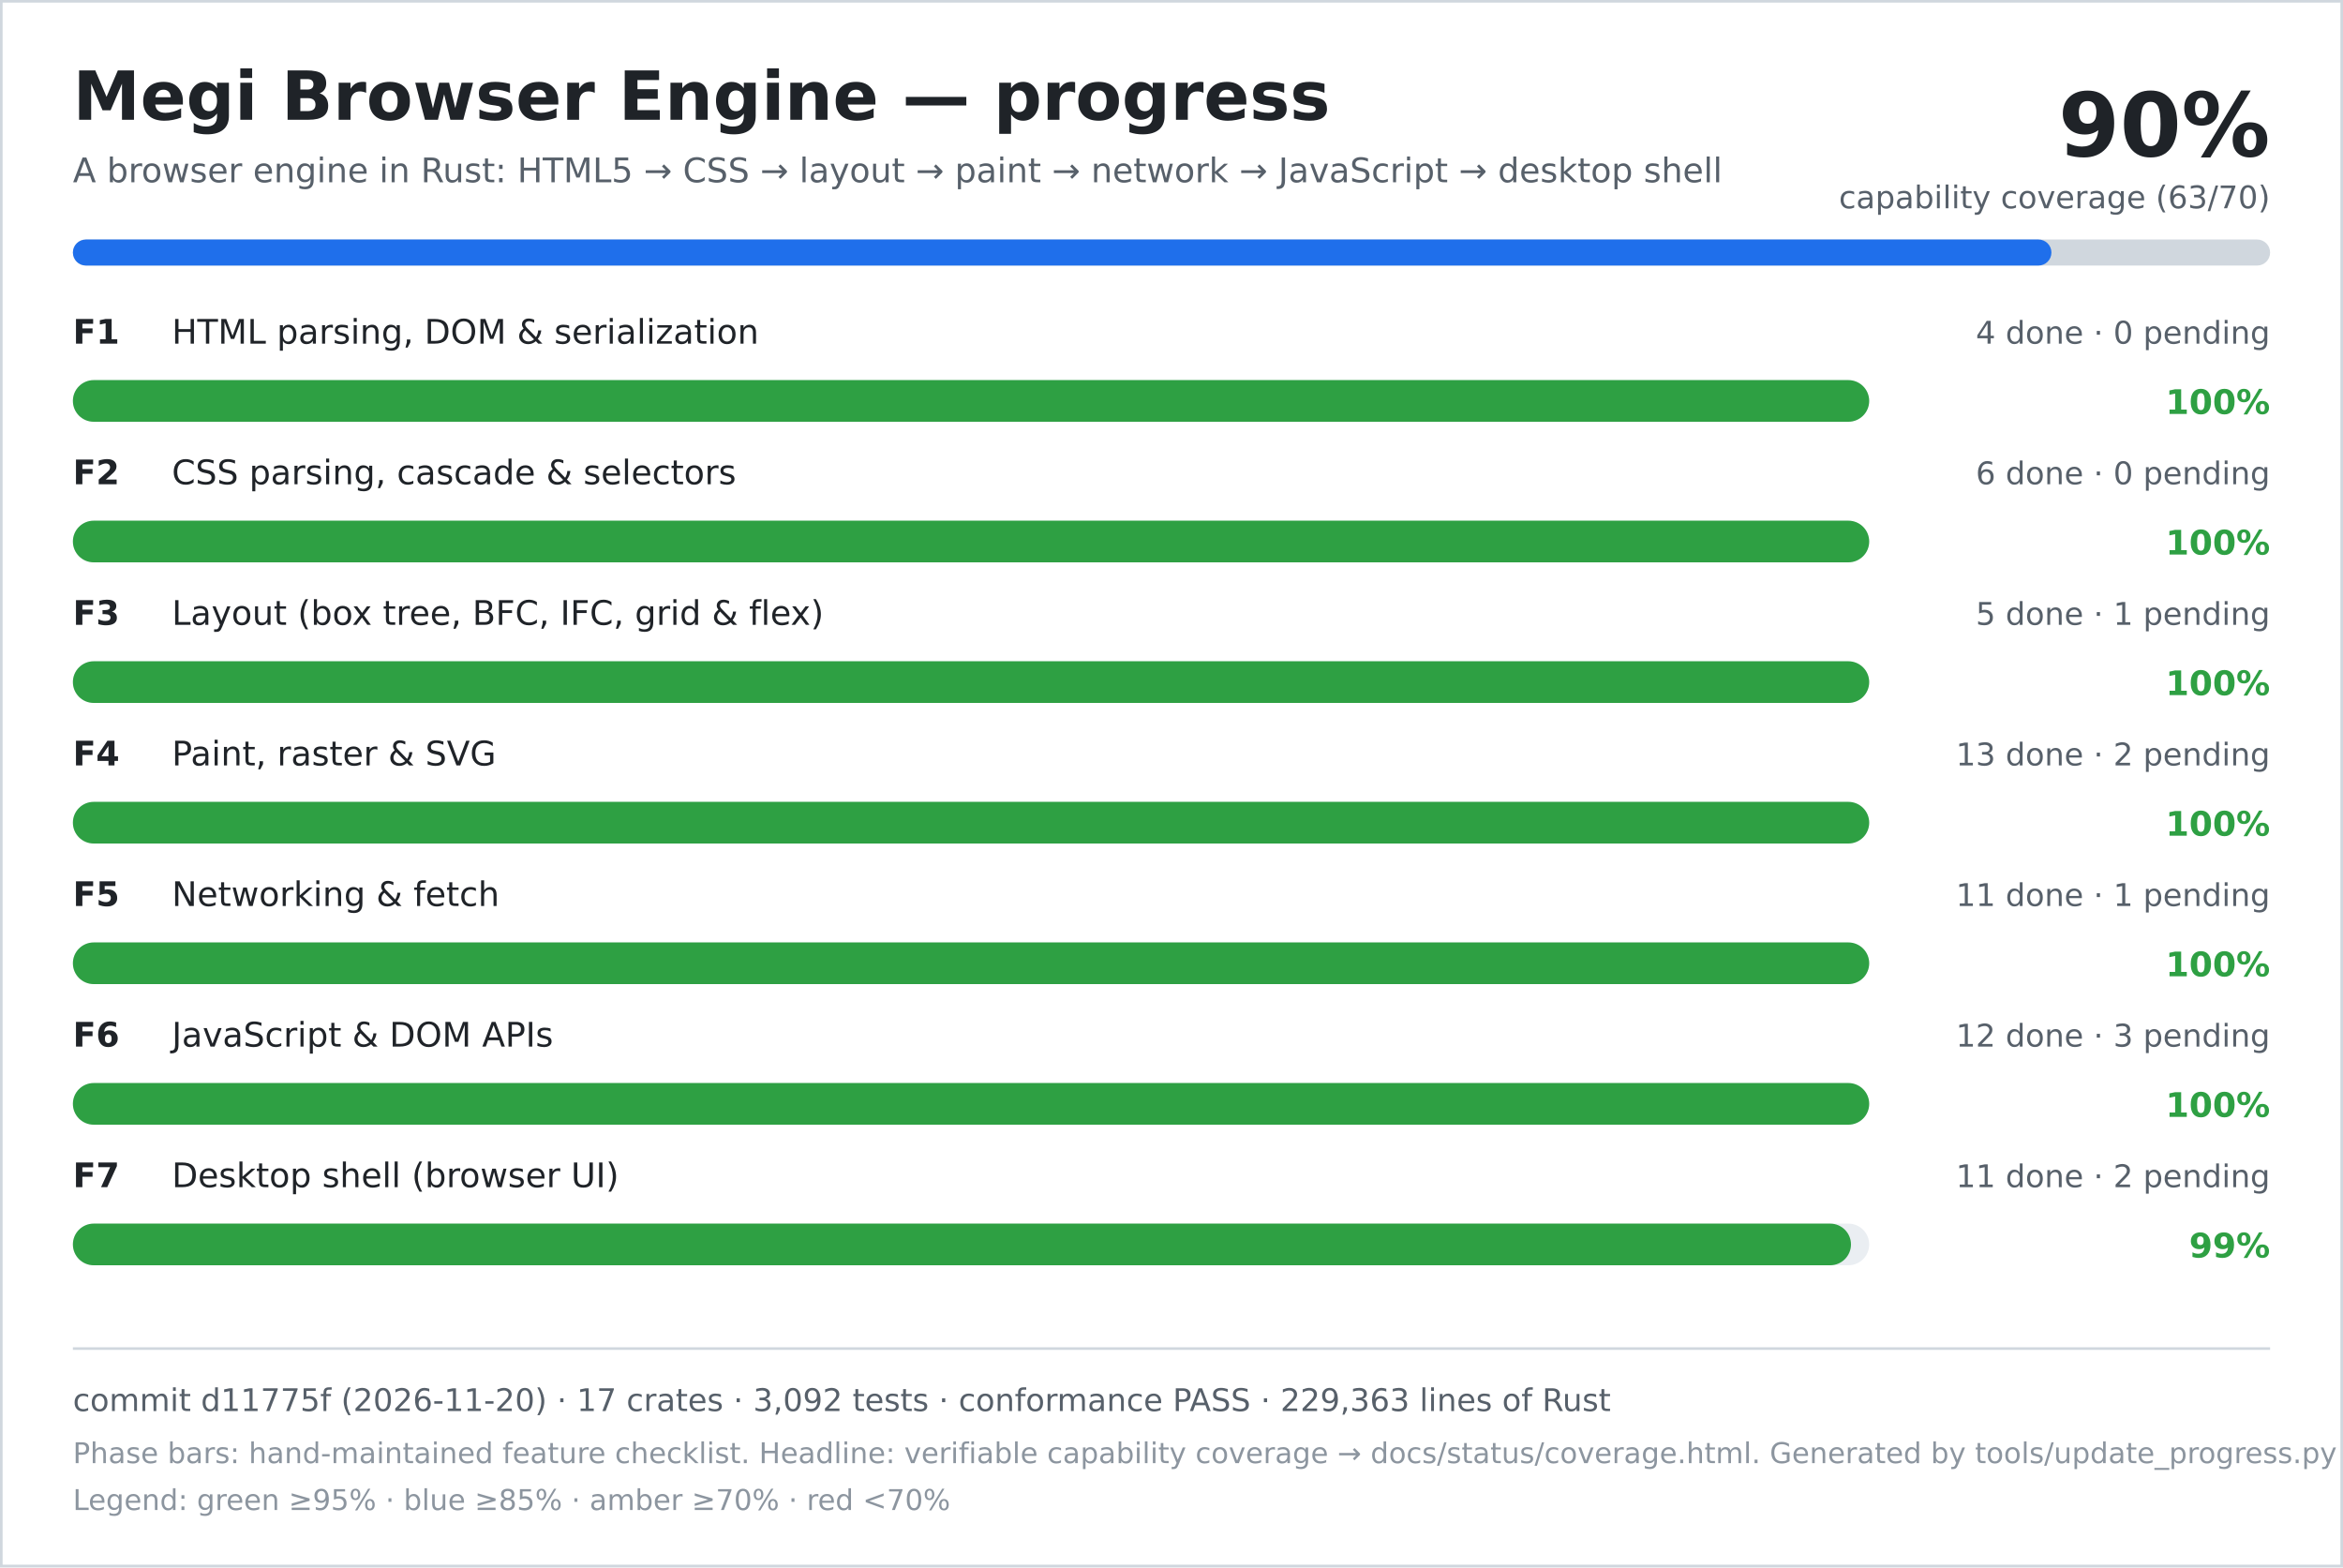
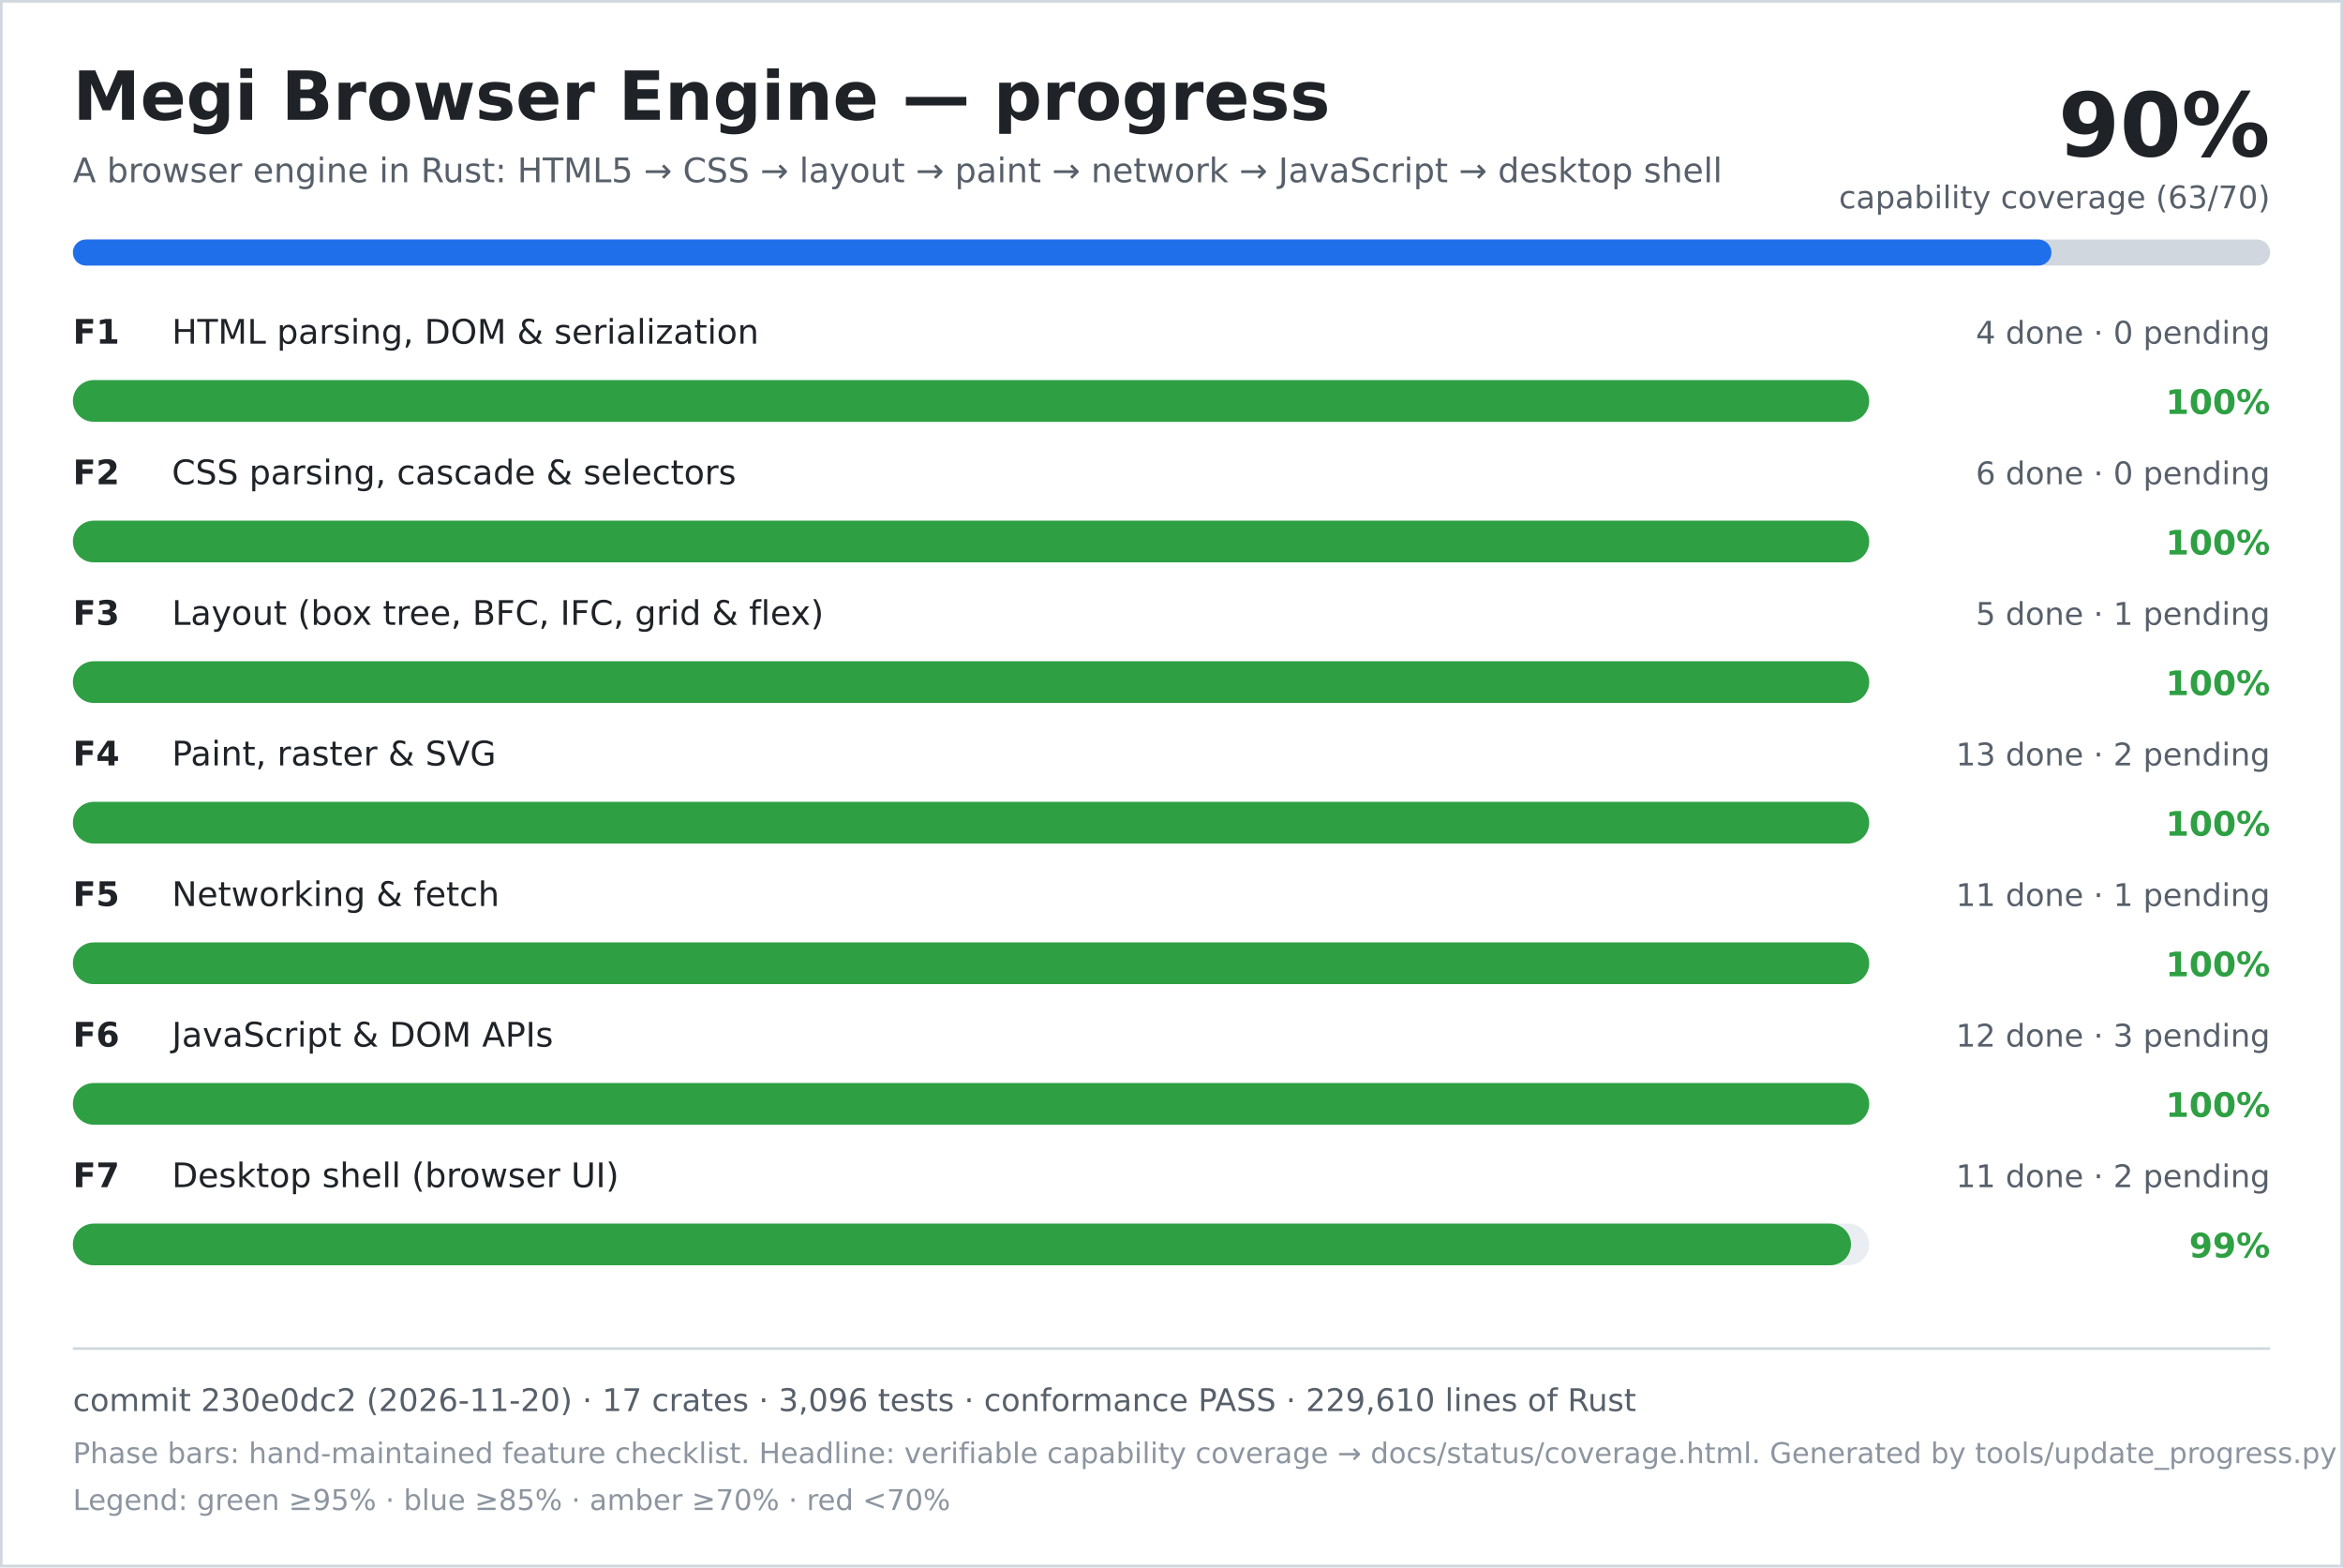
<svg xmlns="http://www.w3.org/2000/svg" width="900" height="602" viewBox="0 0 900 602" role="img" aria-labelledby="title desc">
  <rect width="900" height="602" fill="#ffffff" />
  <rect x="0.5" y="0.5" width="899" height="601" fill="none" stroke="#d0d7de" />
  <text x="28" y="46" font-family="DejaVu Sans, Verdana, sans-serif" font-size="26" font-weight="700" fill="#1f2328">Megi Browser Engine — progress</text>
  <text x="28" y="70" font-family="DejaVu Sans, Verdana, sans-serif" font-size="13" fill="#57606a">A browser engine in Rust: HTML5 → CSS → layout → paint → network → JavaScript → desktop shell</text>
  <text x="872" y="60" text-anchor="end" font-family="DejaVu Sans, Verdana, sans-serif" font-size="34" font-weight="700" fill="#1f2328">90%</text>
  <text x="872" y="80" text-anchor="end" font-family="DejaVu Sans, Verdana, sans-serif" font-size="12" fill="#57606a">capability coverage (63/70)</text>
  <rect x="28" y="92" width="844" height="10" rx="5" fill="#d0d7de" />
  <rect x="28" y="92" width="760" height="10" rx="5" fill="#1f6feb" />
  <text x="28" y="132" font-family="DejaVu Sans, Verdana, sans-serif" font-size="13" font-weight="700" fill="#1f2328">F1</text>
  <text x="66" y="132" font-family="DejaVu Sans, Verdana, sans-serif" font-size="13" fill="#1f2328">HTML parsing, DOM &amp; serialization</text>
  <text x="872" y="132" text-anchor="end" font-family="DejaVu Sans, Verdana, sans-serif" font-size="12" fill="#57606a">4 done · 0 pending</text>
  <rect x="28" y="146" width="690" height="16" rx="8" fill="#eaeef2" />
  <rect x="28" y="146" width="690" height="16" rx="8" fill="#2ea043" />
  <text x="872" y="159" text-anchor="end" font-family="DejaVu Sans, Verdana, sans-serif" font-size="13" font-weight="700" fill="#2ea043">100%</text>
  <text x="28" y="186" font-family="DejaVu Sans, Verdana, sans-serif" font-size="13" font-weight="700" fill="#1f2328">F2</text>
  <text x="66" y="186" font-family="DejaVu Sans, Verdana, sans-serif" font-size="13" fill="#1f2328">CSS parsing, cascade &amp; selectors</text>
  <text x="872" y="186" text-anchor="end" font-family="DejaVu Sans, Verdana, sans-serif" font-size="12" fill="#57606a">6 done · 0 pending</text>
  <rect x="28" y="200" width="690" height="16" rx="8" fill="#eaeef2" />
  <rect x="28" y="200" width="690" height="16" rx="8" fill="#2ea043" />
  <text x="872" y="213" text-anchor="end" font-family="DejaVu Sans, Verdana, sans-serif" font-size="13" font-weight="700" fill="#2ea043">100%</text>
  <text x="28" y="240" font-family="DejaVu Sans, Verdana, sans-serif" font-size="13" font-weight="700" fill="#1f2328">F3</text>
  <text x="66" y="240" font-family="DejaVu Sans, Verdana, sans-serif" font-size="13" fill="#1f2328">Layout (box tree, BFC, IFC, grid &amp; flex)</text>
  <text x="872" y="240" text-anchor="end" font-family="DejaVu Sans, Verdana, sans-serif" font-size="12" fill="#57606a">5 done · 1 pending</text>
  <rect x="28" y="254" width="690" height="16" rx="8" fill="#eaeef2" />
  <rect x="28" y="254" width="690" height="16" rx="8" fill="#2ea043" />
  <text x="872" y="267" text-anchor="end" font-family="DejaVu Sans, Verdana, sans-serif" font-size="13" font-weight="700" fill="#2ea043">100%</text>
  <text x="28" y="294" font-family="DejaVu Sans, Verdana, sans-serif" font-size="13" font-weight="700" fill="#1f2328">F4</text>
  <text x="66" y="294" font-family="DejaVu Sans, Verdana, sans-serif" font-size="13" fill="#1f2328">Paint, raster &amp; SVG</text>
  <text x="872" y="294" text-anchor="end" font-family="DejaVu Sans, Verdana, sans-serif" font-size="12" fill="#57606a">13 done · 2 pending</text>
  <rect x="28" y="308" width="690" height="16" rx="8" fill="#eaeef2" />
  <rect x="28" y="308" width="690" height="16" rx="8" fill="#2ea043" />
  <text x="872" y="321" text-anchor="end" font-family="DejaVu Sans, Verdana, sans-serif" font-size="13" font-weight="700" fill="#2ea043">100%</text>
  <text x="28" y="348" font-family="DejaVu Sans, Verdana, sans-serif" font-size="13" font-weight="700" fill="#1f2328">F5</text>
  <text x="66" y="348" font-family="DejaVu Sans, Verdana, sans-serif" font-size="13" fill="#1f2328">Networking &amp; fetch</text>
  <text x="872" y="348" text-anchor="end" font-family="DejaVu Sans, Verdana, sans-serif" font-size="12" fill="#57606a">11 done · 1 pending</text>
  <rect x="28" y="362" width="690" height="16" rx="8" fill="#eaeef2" />
  <rect x="28" y="362" width="690" height="16" rx="8" fill="#2ea043" />
  <text x="872" y="375" text-anchor="end" font-family="DejaVu Sans, Verdana, sans-serif" font-size="13" font-weight="700" fill="#2ea043">100%</text>
  <text x="28" y="402" font-family="DejaVu Sans, Verdana, sans-serif" font-size="13" font-weight="700" fill="#1f2328">F6</text>
  <text x="66" y="402" font-family="DejaVu Sans, Verdana, sans-serif" font-size="13" fill="#1f2328">JavaScript &amp; DOM APIs</text>
  <text x="872" y="402" text-anchor="end" font-family="DejaVu Sans, Verdana, sans-serif" font-size="12" fill="#57606a">12 done · 3 pending</text>
  <rect x="28" y="416" width="690" height="16" rx="8" fill="#eaeef2" />
  <rect x="28" y="416" width="690" height="16" rx="8" fill="#2ea043" />
  <text x="872" y="429" text-anchor="end" font-family="DejaVu Sans, Verdana, sans-serif" font-size="13" font-weight="700" fill="#2ea043">100%</text>
  <text x="28" y="456" font-family="DejaVu Sans, Verdana, sans-serif" font-size="13" font-weight="700" fill="#1f2328">F7</text>
  <text x="66" y="456" font-family="DejaVu Sans, Verdana, sans-serif" font-size="13" fill="#1f2328">Desktop shell (browser UI)</text>
  <text x="872" y="456" text-anchor="end" font-family="DejaVu Sans, Verdana, sans-serif" font-size="12" fill="#57606a">11 done · 2 pending</text>
  <rect x="28" y="470" width="690" height="16" rx="8" fill="#eaeef2" />
  <rect x="28" y="470" width="683" height="16" rx="8" fill="#2ea043" />
  <text x="872" y="483" text-anchor="end" font-family="DejaVu Sans, Verdana, sans-serif" font-size="13" font-weight="700" fill="#2ea043">99%</text>
  <line x1="28" y1="518" x2="872" y2="518" stroke="#d0d7de" />
-   <text x="28" y="542" font-family="DejaVu Sans, Verdana, sans-serif" font-size="12" fill="#57606a">commit d11775f (2026-11-20) · 17 crates · 3,092 tests · conformance PASS · 229,363 lines of Rust</text>
+   <text x="28" y="542" font-family="DejaVu Sans, Verdana, sans-serif" font-size="12" fill="#57606a">commit 230e0dc2 (2026-11-20) · 17 crates · 3,096 tests · conformance PASS · 229,610 lines of Rust</text>
  <text x="28" y="562" font-family="DejaVu Sans, Verdana, sans-serif" font-size="11" fill="#8c959f">Phase bars: hand-maintained feature checklist. Headline: verifiable capability coverage → docs/status/coverage.html. Generated by tools/update_progress.py — do not edit.</text>
  <text x="28" y="580" font-family="DejaVu Sans, Verdana, sans-serif" font-size="11" fill="#8c959f">Legend: green ≥95% · blue ≥85% · amber ≥70% · red &lt;70%</text>
</svg>
